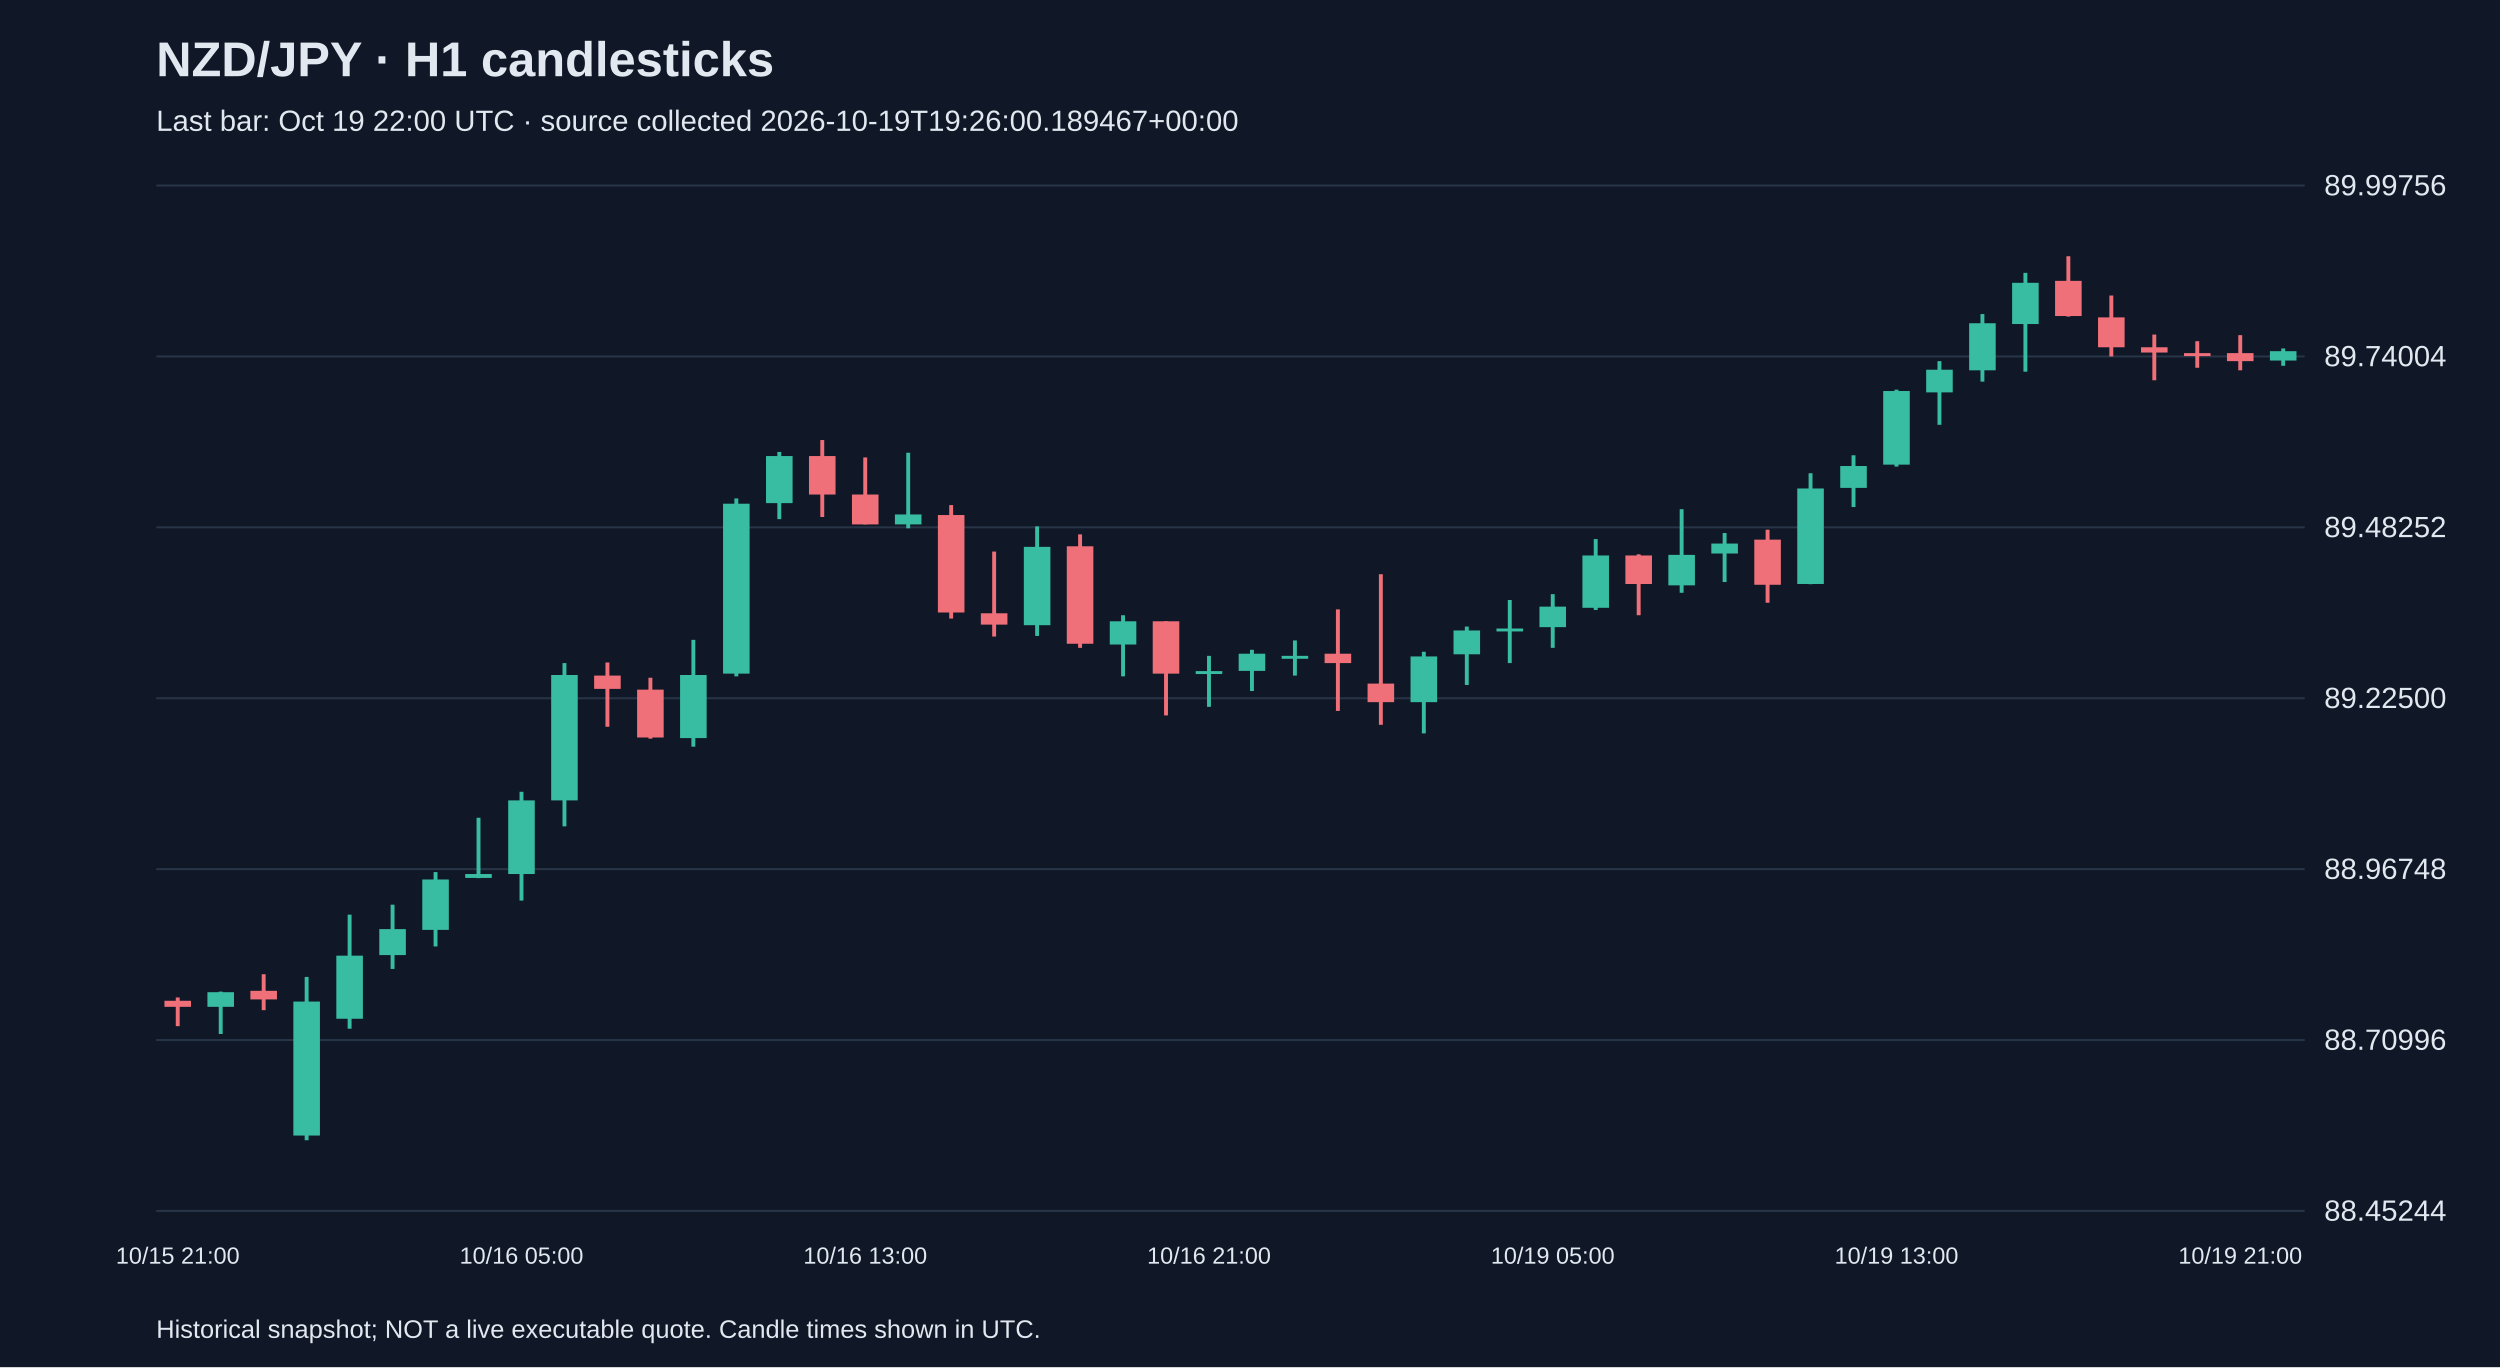
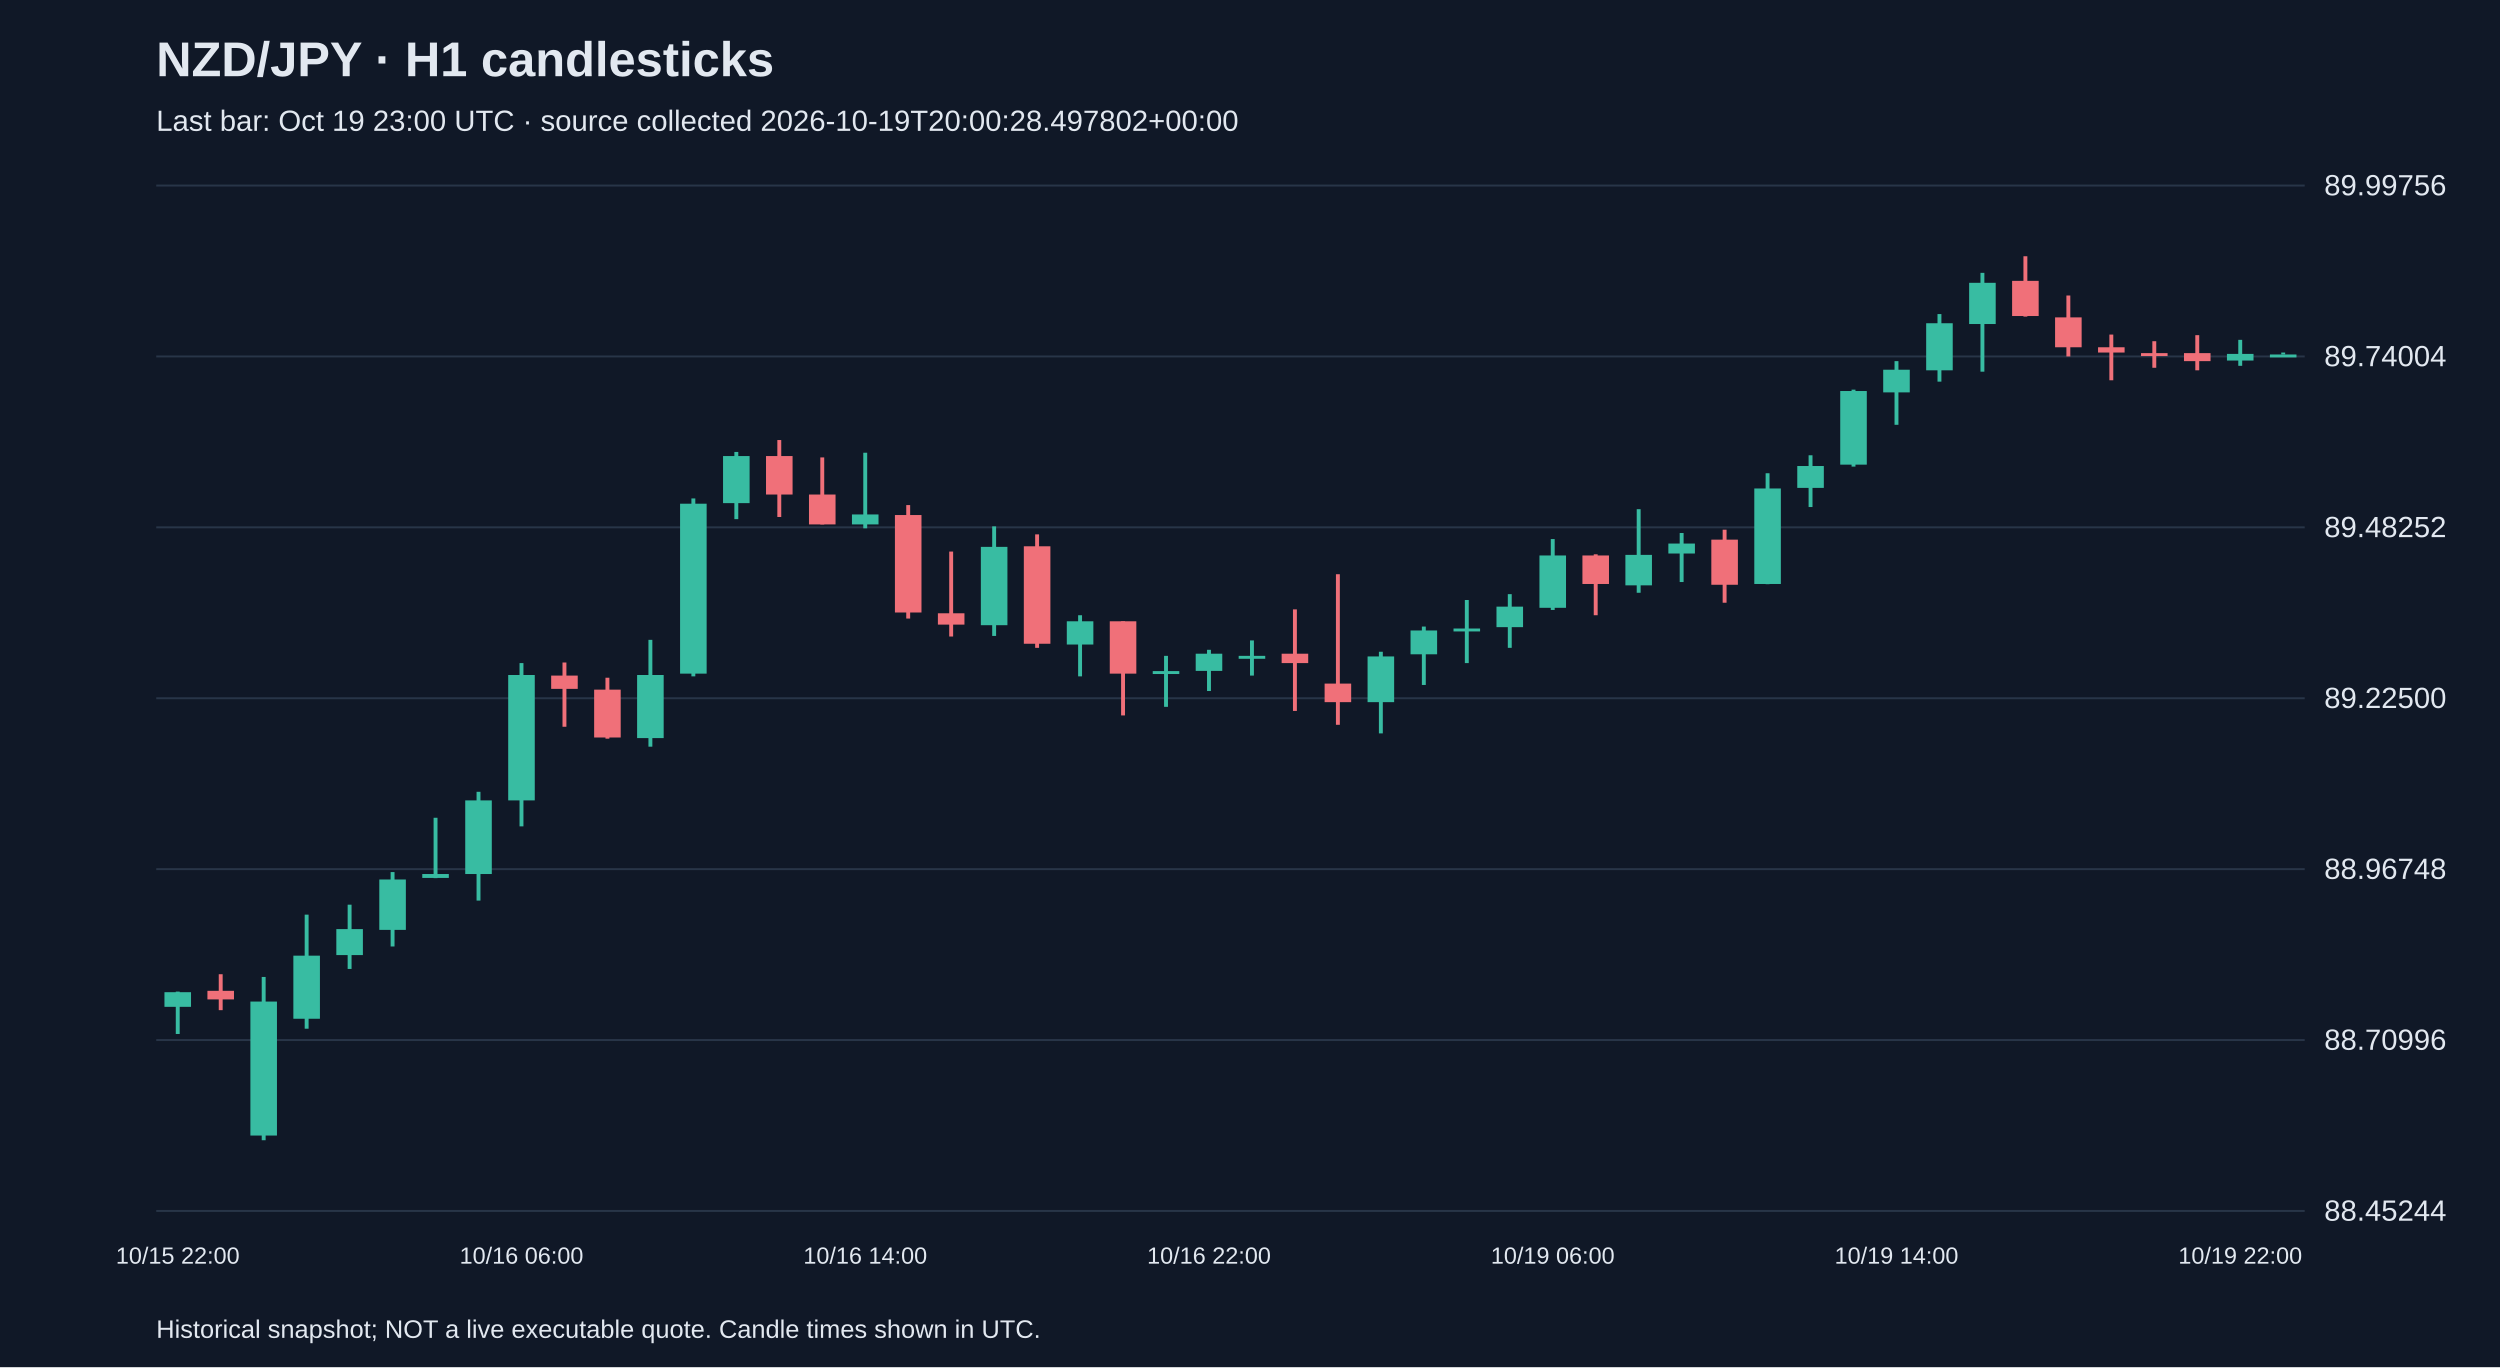
<svg xmlns="http://www.w3.org/2000/svg" viewBox="0 0 1280 700">
  <rect width="100%" height="100%" fill="#101827" />
  <style>text{font-family:Arial,sans-serif;fill:#e2e8f0}</style>
  <text x="80" y="39" font-size="25" font-weight="bold">NZD/JPY · H1 candlesticks</text>
-   <text x="80" y="67" font-size="15" fill="#a6b1c5">Last bar: Oct 19 22:00 UTC · source collected 2026-10-19T19:26:00.189467+00:00</text>
+   <text x="80" y="67" font-size="15" fill="#a6b1c5">Last bar: Oct 19 23:00 UTC · source collected 2026-10-19T20:00:28.497802+00:00</text>
  <line x1="80" y1="620.0" x2="1180" y2="620.0" stroke="#283548" />
  <text x="1190" y="625.0" font-size="15">88.45244</text>
  <line x1="80" y1="532.5" x2="1180" y2="532.5" stroke="#283548" />
  <text x="1190" y="537.5" font-size="15">88.70996</text>
  <line x1="80" y1="445.0" x2="1180" y2="445.0" stroke="#283548" />
  <text x="1190" y="450.0" font-size="15">88.96748</text>
  <line x1="80" y1="357.5" x2="1180" y2="357.5" stroke="#283548" />
  <text x="1190" y="362.5" font-size="15">89.22500</text>
  <line x1="80" y1="270.0" x2="1180" y2="270.0" stroke="#283548" />
  <text x="1190" y="275.0" font-size="15">89.48252</text>
  <line x1="80" y1="182.5" x2="1180" y2="182.5" stroke="#283548" />
  <text x="1190" y="187.5" font-size="15">89.74004</text>
  <line x1="80" y1="95.0" x2="1180" y2="95.0" stroke="#283548" />
  <text x="1190" y="100.0" font-size="15">89.99756</text>
-   <line x1="91.0" y1="510.7" x2="91.0" y2="525.4" stroke="#f07079" stroke-width="2" />
-   <rect x="84.2" y="512.4" width="13.6" height="3.1" fill="#f07079" />
-   <text x="91.0" y="647" text-anchor="middle" font-size="12">10/15 21:00</text>
-   <line x1="113.0" y1="507.7" x2="113.0" y2="529.4" stroke="#38bca2" stroke-width="2" />
-   <rect x="106.2" y="508.0" width="13.6" height="7.5" fill="#38bca2" />
-   <line x1="135.0" y1="498.8" x2="135.0" y2="517.2" stroke="#f07079" stroke-width="2" />
-   <rect x="128.2" y="507.3" width="13.6" height="4.4" fill="#f07079" />
-   <line x1="157.0" y1="500.2" x2="157.0" y2="583.8" stroke="#38bca2" stroke-width="2" />
-   <rect x="150.2" y="512.8" width="13.6" height="68.6" fill="#38bca2" />
-   <line x1="179.0" y1="468.3" x2="179.0" y2="526.7" stroke="#38bca2" stroke-width="2" />
-   <rect x="172.2" y="489.3" width="13.6" height="32.3" fill="#38bca2" />
-   <line x1="201.0" y1="463.2" x2="201.0" y2="496.1" stroke="#38bca2" stroke-width="2" />
-   <rect x="194.2" y="475.7" width="13.6" height="13.3" fill="#38bca2" />
-   <line x1="223.0" y1="446.5" x2="223.0" y2="484.6" stroke="#38bca2" stroke-width="2" />
-   <rect x="216.2" y="450.3" width="13.6" height="25.8" fill="#38bca2" />
-   <line x1="245.0" y1="418.7" x2="245.0" y2="449.6" stroke="#38bca2" stroke-width="2" />
-   <rect x="238.2" y="447.5" width="13.6" height="2.0" fill="#38bca2" />
-   <line x1="267.0" y1="405.4" x2="267.0" y2="461.1" stroke="#38bca2" stroke-width="2" />
-   <rect x="260.2" y="409.8" width="13.6" height="37.7" fill="#38bca2" />
-   <text x="267.0" y="647" text-anchor="middle" font-size="12">10/16 05:00</text>
-   <line x1="289.0" y1="339.5" x2="289.0" y2="423.1" stroke="#38bca2" stroke-width="2" />
-   <rect x="282.2" y="345.6" width="13.6" height="64.2" fill="#38bca2" />
-   <line x1="311.0" y1="339.2" x2="311.0" y2="372.1" stroke="#f07079" stroke-width="2" />
-   <rect x="304.2" y="345.9" width="13.6" height="6.8" fill="#f07079" />
-   <line x1="333.0" y1="347.0" x2="333.0" y2="378.2" stroke="#f07079" stroke-width="2" />
-   <rect x="326.2" y="353.1" width="13.6" height="24.5" fill="#f07079" />
-   <line x1="355.0" y1="327.6" x2="355.0" y2="382.3" stroke="#38bca2" stroke-width="2" />
-   <rect x="348.2" y="345.6" width="13.6" height="32.3" fill="#38bca2" />
-   <line x1="377.0" y1="255.2" x2="377.0" y2="346.3" stroke="#38bca2" stroke-width="2" />
-   <rect x="370.2" y="257.9" width="13.6" height="87.0" fill="#38bca2" />
-   <line x1="399.0" y1="231.4" x2="399.0" y2="265.8" stroke="#38bca2" stroke-width="2" />
-   <rect x="392.2" y="233.5" width="13.6" height="24.1" fill="#38bca2" />
-   <line x1="421.0" y1="225.3" x2="421.0" y2="264.7" stroke="#f07079" stroke-width="2" />
-   <rect x="414.2" y="233.5" width="13.6" height="19.7" fill="#f07079" />
-   <line x1="443.0" y1="234.2" x2="443.0" y2="268.5" stroke="#f07079" stroke-width="2" />
-   <rect x="436.2" y="253.2" width="13.6" height="15.3" fill="#f07079" />
-   <text x="443.0" y="647" text-anchor="middle" font-size="12">10/16 13:00</text>
-   <line x1="465.0" y1="231.8" x2="465.0" y2="270.5" stroke="#38bca2" stroke-width="2" />
-   <rect x="458.2" y="263.4" width="13.6" height="5.1" fill="#38bca2" />
-   <line x1="487.0" y1="258.6" x2="487.0" y2="316.7" stroke="#f07079" stroke-width="2" />
-   <rect x="480.2" y="263.7" width="13.6" height="49.9" fill="#f07079" />
-   <line x1="509.0" y1="282.4" x2="509.0" y2="325.9" stroke="#f07079" stroke-width="2" />
-   <rect x="502.2" y="314.0" width="13.6" height="5.8" fill="#f07079" />
-   <line x1="531.0" y1="269.5" x2="531.0" y2="325.6" stroke="#38bca2" stroke-width="2" />
-   <rect x="524.2" y="280.0" width="13.6" height="40.1" fill="#38bca2" />
-   <line x1="553.0" y1="273.6" x2="553.0" y2="331.7" stroke="#f07079" stroke-width="2" />
-   <rect x="546.2" y="279.7" width="13.6" height="49.9" fill="#f07079" />
-   <line x1="575.0" y1="315.0" x2="575.0" y2="346.3" stroke="#38bca2" stroke-width="2" />
-   <rect x="568.2" y="318.1" width="13.6" height="11.9" fill="#38bca2" />
-   <line x1="597.0" y1="318.1" x2="597.0" y2="366.3" stroke="#f07079" stroke-width="2" />
-   <rect x="590.2" y="318.1" width="13.6" height="26.8" fill="#f07079" />
-   <line x1="619.0" y1="335.8" x2="619.0" y2="361.9" stroke="#38bca2" stroke-width="2" />
-   <rect x="612.2" y="343.6" width="13.6" height="1.5" fill="#38bca2" />
-   <text x="619.0" y="647" text-anchor="middle" font-size="12">10/16 21:00</text>
-   <line x1="641.0" y1="332.7" x2="641.0" y2="353.8" stroke="#38bca2" stroke-width="2" />
-   <rect x="634.2" y="334.7" width="13.6" height="8.8" fill="#38bca2" />
-   <line x1="663.0" y1="327.9" x2="663.0" y2="345.9" stroke="#38bca2" stroke-width="2" />
-   <rect x="656.2" y="335.8" width="13.6" height="1.5" fill="#38bca2" />
-   <line x1="685.0" y1="312.0" x2="685.0" y2="364.0" stroke="#f07079" stroke-width="2" />
-   <rect x="678.2" y="334.7" width="13.6" height="4.8" fill="#f07079" />
-   <line x1="707.0" y1="294.0" x2="707.0" y2="371.1" stroke="#f07079" stroke-width="2" />
-   <rect x="700.2" y="350.0" width="13.6" height="9.5" fill="#f07079" />
-   <line x1="729.0" y1="333.7" x2="729.0" y2="375.5" stroke="#38bca2" stroke-width="2" />
-   <rect x="722.2" y="336.1" width="13.6" height="23.4" fill="#38bca2" />
-   <line x1="751.0" y1="320.8" x2="751.0" y2="350.7" stroke="#38bca2" stroke-width="2" />
-   <rect x="744.2" y="322.8" width="13.6" height="12.2" fill="#38bca2" />
-   <line x1="773.0" y1="307.2" x2="773.0" y2="339.5" stroke="#38bca2" stroke-width="2" />
-   <rect x="766.2" y="321.8" width="13.6" height="1.5" fill="#38bca2" />
-   <line x1="795.0" y1="304.2" x2="795.0" y2="331.7" stroke="#38bca2" stroke-width="2" />
-   <rect x="788.2" y="310.6" width="13.6" height="10.5" fill="#38bca2" />
-   <text x="795.0" y="647" text-anchor="middle" font-size="12">10/19 05:00</text>
-   <line x1="817.0" y1="276.0" x2="817.0" y2="312.3" stroke="#38bca2" stroke-width="2" />
-   <rect x="810.2" y="284.4" width="13.6" height="26.8" fill="#38bca2" />
-   <line x1="839.0" y1="283.8" x2="839.0" y2="315.0" stroke="#f07079" stroke-width="2" />
-   <rect x="832.2" y="284.4" width="13.6" height="14.6" fill="#f07079" />
-   <line x1="861.0" y1="260.7" x2="861.0" y2="303.5" stroke="#38bca2" stroke-width="2" />
-   <rect x="854.2" y="284.1" width="13.6" height="15.6" fill="#38bca2" />
-   <line x1="883.0" y1="272.9" x2="883.0" y2="298.0" stroke="#38bca2" stroke-width="2" />
-   <rect x="876.2" y="278.3" width="13.6" height="5.1" fill="#38bca2" />
-   <line x1="905.0" y1="271.2" x2="905.0" y2="308.6" stroke="#f07079" stroke-width="2" />
-   <rect x="898.2" y="276.3" width="13.6" height="23.1" fill="#f07079" />
-   <line x1="927.0" y1="242.3" x2="927.0" y2="299.1" stroke="#38bca2" stroke-width="2" />
-   <rect x="920.2" y="250.1" width="13.6" height="48.9" fill="#38bca2" />
-   <line x1="949.0" y1="233.1" x2="949.0" y2="259.6" stroke="#38bca2" stroke-width="2" />
-   <rect x="942.2" y="238.6" width="13.6" height="11.2" fill="#38bca2" />
-   <line x1="971.0" y1="199.5" x2="971.0" y2="238.9" stroke="#38bca2" stroke-width="2" />
-   <rect x="964.2" y="200.2" width="13.6" height="37.7" fill="#38bca2" />
-   <text x="971.0" y="647" text-anchor="middle" font-size="12">10/19 13:00</text>
-   <line x1="993.0" y1="184.9" x2="993.0" y2="217.5" stroke="#38bca2" stroke-width="2" />
-   <rect x="986.2" y="189.3" width="13.6" height="11.6" fill="#38bca2" />
-   <line x1="1015.0" y1="160.8" x2="1015.0" y2="195.4" stroke="#38bca2" stroke-width="2" />
-   <rect x="1008.2" y="165.5" width="13.6" height="24.1" fill="#38bca2" />
-   <line x1="1037.0" y1="139.7" x2="1037.0" y2="190.3" stroke="#38bca2" stroke-width="2" />
-   <rect x="1030.2" y="144.8" width="13.6" height="21.1" fill="#38bca2" />
-   <line x1="1059.0" y1="131.2" x2="1059.0" y2="162.1" stroke="#f07079" stroke-width="2" />
-   <rect x="1052.2" y="143.8" width="13.6" height="18.0" fill="#f07079" />
-   <line x1="1081.0" y1="151.3" x2="1081.0" y2="182.5" stroke="#f07079" stroke-width="2" />
-   <rect x="1074.2" y="162.5" width="13.6" height="15.3" fill="#f07079" />
-   <line x1="1103.0" y1="171.3" x2="1103.0" y2="194.7" stroke="#f07079" stroke-width="2" />
-   <rect x="1096.2" y="177.8" width="13.6" height="2.7" fill="#f07079" />
-   <line x1="1125.0" y1="174.7" x2="1125.0" y2="188.3" stroke="#f07079" stroke-width="2" />
-   <rect x="1118.2" y="180.8" width="13.6" height="1.5" fill="#f07079" />
-   <line x1="1147.0" y1="171.6" x2="1147.0" y2="189.6" stroke="#f07079" stroke-width="2" />
-   <rect x="1140.2" y="180.8" width="13.6" height="4.1" fill="#f07079" />
-   <text x="1147.0" y="647" text-anchor="middle" font-size="12">10/19 21:00</text>
-   <line x1="1169.0" y1="178.4" x2="1169.0" y2="187.3" stroke="#38bca2" stroke-width="2" />
-   <rect x="1162.2" y="179.8" width="13.6" height="4.8" fill="#38bca2" />
+   <line x1="91.0" y1="507.7" x2="91.0" y2="529.4" stroke="#38bca2" stroke-width="2" />
+   <rect x="84.2" y="508.0" width="13.6" height="7.5" fill="#38bca2" />
+   <text x="91.0" y="647" text-anchor="middle" font-size="12">10/15 22:00</text>
+   <line x1="113.0" y1="498.8" x2="113.0" y2="517.2" stroke="#f07079" stroke-width="2" />
+   <rect x="106.2" y="507.3" width="13.6" height="4.4" fill="#f07079" />
+   <line x1="135.0" y1="500.2" x2="135.0" y2="583.8" stroke="#38bca2" stroke-width="2" />
+   <rect x="128.2" y="512.8" width="13.6" height="68.6" fill="#38bca2" />
+   <line x1="157.0" y1="468.3" x2="157.0" y2="526.7" stroke="#38bca2" stroke-width="2" />
+   <rect x="150.2" y="489.3" width="13.6" height="32.3" fill="#38bca2" />
+   <line x1="179.0" y1="463.2" x2="179.0" y2="496.1" stroke="#38bca2" stroke-width="2" />
+   <rect x="172.2" y="475.7" width="13.6" height="13.3" fill="#38bca2" />
+   <line x1="201.0" y1="446.5" x2="201.0" y2="484.6" stroke="#38bca2" stroke-width="2" />
+   <rect x="194.2" y="450.3" width="13.6" height="25.8" fill="#38bca2" />
+   <line x1="223.0" y1="418.7" x2="223.0" y2="449.6" stroke="#38bca2" stroke-width="2" />
+   <rect x="216.2" y="447.5" width="13.6" height="2.0" fill="#38bca2" />
+   <line x1="245.0" y1="405.4" x2="245.0" y2="461.1" stroke="#38bca2" stroke-width="2" />
+   <rect x="238.2" y="409.8" width="13.6" height="37.7" fill="#38bca2" />
+   <line x1="267.0" y1="339.5" x2="267.0" y2="423.1" stroke="#38bca2" stroke-width="2" />
+   <rect x="260.2" y="345.6" width="13.6" height="64.2" fill="#38bca2" />
+   <text x="267.0" y="647" text-anchor="middle" font-size="12">10/16 06:00</text>
+   <line x1="289.0" y1="339.2" x2="289.0" y2="372.1" stroke="#f07079" stroke-width="2" />
+   <rect x="282.2" y="345.9" width="13.6" height="6.8" fill="#f07079" />
+   <line x1="311.0" y1="347.0" x2="311.0" y2="378.2" stroke="#f07079" stroke-width="2" />
+   <rect x="304.2" y="353.1" width="13.6" height="24.5" fill="#f07079" />
+   <line x1="333.0" y1="327.6" x2="333.0" y2="382.3" stroke="#38bca2" stroke-width="2" />
+   <rect x="326.2" y="345.6" width="13.6" height="32.3" fill="#38bca2" />
+   <line x1="355.0" y1="255.2" x2="355.0" y2="346.3" stroke="#38bca2" stroke-width="2" />
+   <rect x="348.2" y="257.9" width="13.6" height="87.0" fill="#38bca2" />
+   <line x1="377.0" y1="231.4" x2="377.0" y2="265.8" stroke="#38bca2" stroke-width="2" />
+   <rect x="370.2" y="233.5" width="13.6" height="24.1" fill="#38bca2" />
+   <line x1="399.0" y1="225.3" x2="399.0" y2="264.7" stroke="#f07079" stroke-width="2" />
+   <rect x="392.2" y="233.5" width="13.6" height="19.7" fill="#f07079" />
+   <line x1="421.0" y1="234.2" x2="421.0" y2="268.5" stroke="#f07079" stroke-width="2" />
+   <rect x="414.2" y="253.2" width="13.6" height="15.3" fill="#f07079" />
+   <line x1="443.0" y1="231.8" x2="443.0" y2="270.5" stroke="#38bca2" stroke-width="2" />
+   <rect x="436.2" y="263.4" width="13.6" height="5.1" fill="#38bca2" />
+   <text x="443.0" y="647" text-anchor="middle" font-size="12">10/16 14:00</text>
+   <line x1="465.0" y1="258.6" x2="465.0" y2="316.7" stroke="#f07079" stroke-width="2" />
+   <rect x="458.2" y="263.7" width="13.6" height="49.9" fill="#f07079" />
+   <line x1="487.0" y1="282.4" x2="487.0" y2="325.9" stroke="#f07079" stroke-width="2" />
+   <rect x="480.2" y="314.0" width="13.6" height="5.8" fill="#f07079" />
+   <line x1="509.0" y1="269.5" x2="509.0" y2="325.6" stroke="#38bca2" stroke-width="2" />
+   <rect x="502.2" y="280.0" width="13.6" height="40.1" fill="#38bca2" />
+   <line x1="531.0" y1="273.6" x2="531.0" y2="331.7" stroke="#f07079" stroke-width="2" />
+   <rect x="524.2" y="279.7" width="13.6" height="49.9" fill="#f07079" />
+   <line x1="553.0" y1="315.0" x2="553.0" y2="346.3" stroke="#38bca2" stroke-width="2" />
+   <rect x="546.2" y="318.1" width="13.6" height="11.9" fill="#38bca2" />
+   <line x1="575.0" y1="318.1" x2="575.0" y2="366.3" stroke="#f07079" stroke-width="2" />
+   <rect x="568.2" y="318.1" width="13.6" height="26.8" fill="#f07079" />
+   <line x1="597.0" y1="335.8" x2="597.0" y2="361.9" stroke="#38bca2" stroke-width="2" />
+   <rect x="590.2" y="343.6" width="13.6" height="1.5" fill="#38bca2" />
+   <line x1="619.0" y1="332.7" x2="619.0" y2="353.8" stroke="#38bca2" stroke-width="2" />
+   <rect x="612.2" y="334.7" width="13.6" height="8.8" fill="#38bca2" />
+   <text x="619.0" y="647" text-anchor="middle" font-size="12">10/16 22:00</text>
+   <line x1="641.0" y1="327.9" x2="641.0" y2="345.9" stroke="#38bca2" stroke-width="2" />
+   <rect x="634.2" y="335.8" width="13.6" height="1.5" fill="#38bca2" />
+   <line x1="663.0" y1="312.0" x2="663.0" y2="364.0" stroke="#f07079" stroke-width="2" />
+   <rect x="656.2" y="334.7" width="13.6" height="4.8" fill="#f07079" />
+   <line x1="685.0" y1="294.0" x2="685.0" y2="371.1" stroke="#f07079" stroke-width="2" />
+   <rect x="678.2" y="350.0" width="13.6" height="9.5" fill="#f07079" />
+   <line x1="707.0" y1="333.7" x2="707.0" y2="375.5" stroke="#38bca2" stroke-width="2" />
+   <rect x="700.2" y="336.1" width="13.6" height="23.4" fill="#38bca2" />
+   <line x1="729.0" y1="320.8" x2="729.0" y2="350.7" stroke="#38bca2" stroke-width="2" />
+   <rect x="722.2" y="322.8" width="13.6" height="12.2" fill="#38bca2" />
+   <line x1="751.0" y1="307.2" x2="751.0" y2="339.5" stroke="#38bca2" stroke-width="2" />
+   <rect x="744.2" y="321.8" width="13.6" height="1.5" fill="#38bca2" />
+   <line x1="773.0" y1="304.2" x2="773.0" y2="331.7" stroke="#38bca2" stroke-width="2" />
+   <rect x="766.2" y="310.6" width="13.6" height="10.5" fill="#38bca2" />
+   <line x1="795.0" y1="276.0" x2="795.0" y2="312.3" stroke="#38bca2" stroke-width="2" />
+   <rect x="788.2" y="284.4" width="13.6" height="26.8" fill="#38bca2" />
+   <text x="795.0" y="647" text-anchor="middle" font-size="12">10/19 06:00</text>
+   <line x1="817.0" y1="283.8" x2="817.0" y2="315.0" stroke="#f07079" stroke-width="2" />
+   <rect x="810.2" y="284.4" width="13.6" height="14.6" fill="#f07079" />
+   <line x1="839.0" y1="260.7" x2="839.0" y2="303.5" stroke="#38bca2" stroke-width="2" />
+   <rect x="832.2" y="284.1" width="13.6" height="15.6" fill="#38bca2" />
+   <line x1="861.0" y1="272.9" x2="861.0" y2="298.0" stroke="#38bca2" stroke-width="2" />
+   <rect x="854.2" y="278.3" width="13.6" height="5.1" fill="#38bca2" />
+   <line x1="883.0" y1="271.2" x2="883.0" y2="308.6" stroke="#f07079" stroke-width="2" />
+   <rect x="876.2" y="276.3" width="13.6" height="23.1" fill="#f07079" />
+   <line x1="905.0" y1="242.3" x2="905.0" y2="299.1" stroke="#38bca2" stroke-width="2" />
+   <rect x="898.2" y="250.1" width="13.6" height="48.9" fill="#38bca2" />
+   <line x1="927.0" y1="233.1" x2="927.0" y2="259.6" stroke="#38bca2" stroke-width="2" />
+   <rect x="920.2" y="238.6" width="13.6" height="11.2" fill="#38bca2" />
+   <line x1="949.0" y1="199.5" x2="949.0" y2="238.9" stroke="#38bca2" stroke-width="2" />
+   <rect x="942.2" y="200.2" width="13.6" height="37.7" fill="#38bca2" />
+   <line x1="971.0" y1="184.9" x2="971.0" y2="217.5" stroke="#38bca2" stroke-width="2" />
+   <rect x="964.2" y="189.3" width="13.6" height="11.6" fill="#38bca2" />
+   <text x="971.0" y="647" text-anchor="middle" font-size="12">10/19 14:00</text>
+   <line x1="993.0" y1="160.8" x2="993.0" y2="195.4" stroke="#38bca2" stroke-width="2" />
+   <rect x="986.2" y="165.5" width="13.6" height="24.1" fill="#38bca2" />
+   <line x1="1015.0" y1="139.7" x2="1015.0" y2="190.3" stroke="#38bca2" stroke-width="2" />
+   <rect x="1008.2" y="144.8" width="13.6" height="21.1" fill="#38bca2" />
+   <line x1="1037.0" y1="131.2" x2="1037.0" y2="162.1" stroke="#f07079" stroke-width="2" />
+   <rect x="1030.2" y="143.8" width="13.6" height="18.0" fill="#f07079" />
+   <line x1="1059.0" y1="151.3" x2="1059.0" y2="182.5" stroke="#f07079" stroke-width="2" />
+   <rect x="1052.2" y="162.5" width="13.6" height="15.3" fill="#f07079" />
+   <line x1="1081.0" y1="171.3" x2="1081.0" y2="194.7" stroke="#f07079" stroke-width="2" />
+   <rect x="1074.2" y="177.8" width="13.6" height="2.7" fill="#f07079" />
+   <line x1="1103.0" y1="174.7" x2="1103.0" y2="188.3" stroke="#f07079" stroke-width="2" />
+   <rect x="1096.2" y="180.8" width="13.6" height="1.5" fill="#f07079" />
+   <line x1="1125.0" y1="171.6" x2="1125.0" y2="189.6" stroke="#f07079" stroke-width="2" />
+   <rect x="1118.2" y="180.8" width="13.6" height="4.1" fill="#f07079" />
+   <line x1="1147.0" y1="174.0" x2="1147.0" y2="187.3" stroke="#38bca2" stroke-width="2" />
+   <rect x="1140.2" y="181.2" width="13.6" height="3.4" fill="#38bca2" />
+   <text x="1147.0" y="647" text-anchor="middle" font-size="12">10/19 22:00</text>
+   <line x1="1169.0" y1="180.5" x2="1169.0" y2="181.5" stroke="#38bca2" stroke-width="2" />
+   <rect x="1162.2" y="181.5" width="13.6" height="1.5" fill="#38bca2" />
  <text x="80" y="685" font-size="13">Historical snapshot; NOT a live executable quote. Candle times shown in UTC.</text>
</svg>
